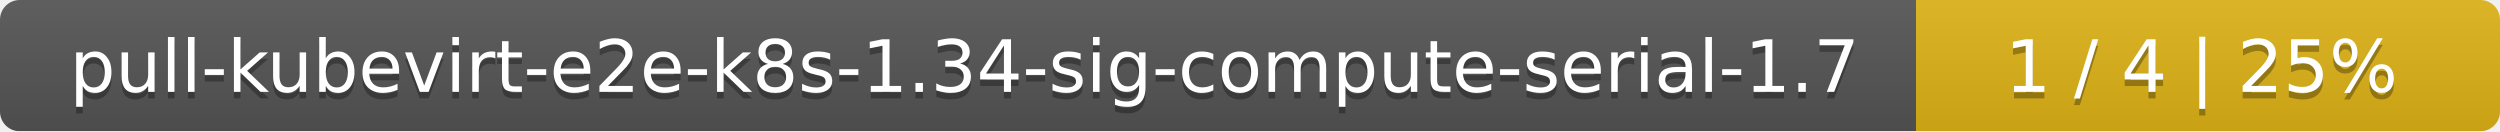
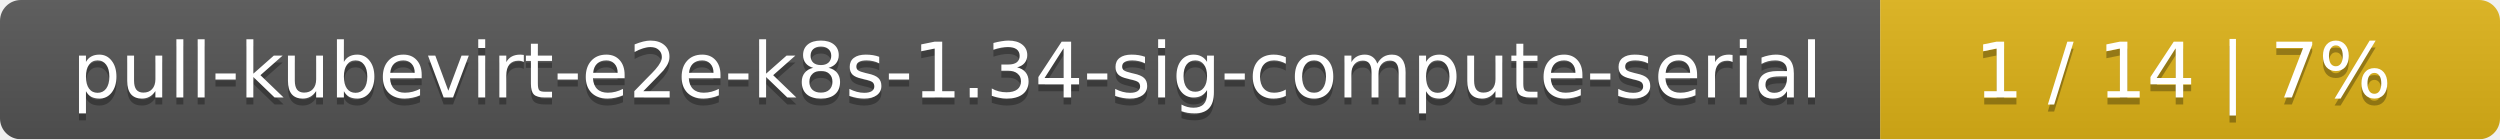
- <svg xmlns="http://www.w3.org/2000/svg" width="381" height="20">
+ <svg xmlns="http://www.w3.org/2000/svg" width="359" height="20">
  <linearGradient id="smooth" x2="0" y2="100%">
    <stop offset="0" stop-color="#bbb" stop-opacity=".1" />
    <stop offset="1" stop-opacity=".1" />
  </linearGradient>
  <mask id="round">
-     <rect width="381" height="20" rx="3" fill="#fff" />
+     <rect width="359" height="20" rx="3" fill="#fff" />
  </mask>
  <g mask="url(#round)">
-     <rect width="292" height="20" fill="#555" />
-     <rect x="292" width="89" height="20" fill="#dfb317" />
-     <rect width="381" height="20" fill="url(#smooth)" />
+     <rect width="270" height="20" fill="#555" />
+     <rect x="270" width="89" height="20" fill="#dfb317" />
+     <rect width="359" height="20" fill="url(#smooth)" />
  </g>
  <g fill="#fff" text-anchor="middle" font-family="DejaVu Sans,Verdana,Geneva,sans-serif" font-size="11">
-     <text x="147" y="15" fill="#010101" fill-opacity=".3">pull-kubevirt-e2e-k8s-1.34-sig-compute-serial-1.7</text>
-     <text x="147" y="14">pull-kubevirt-e2e-k8s-1.34-sig-compute-serial-1.7</text>
-     <text x="335.5" y="15" fill="#010101" fill-opacity=".3">1 / 4    |    25%</text>
-     <text x="335.5" y="14">1 / 4    |    25%</text>
+     <text x="136" y="15" fill="#010101" fill-opacity=".3">pull-kubevirt-e2e-k8s-1.34-sig-compute-serial</text>
+     <text x="136" y="14">pull-kubevirt-e2e-k8s-1.34-sig-compute-serial</text>
+     <text x="313.5" y="15" fill="#010101" fill-opacity=".3">1 / 14    |    7%</text>
+     <text x="313.5" y="14">1 / 14    |    7%</text>
  </g>
</svg>
